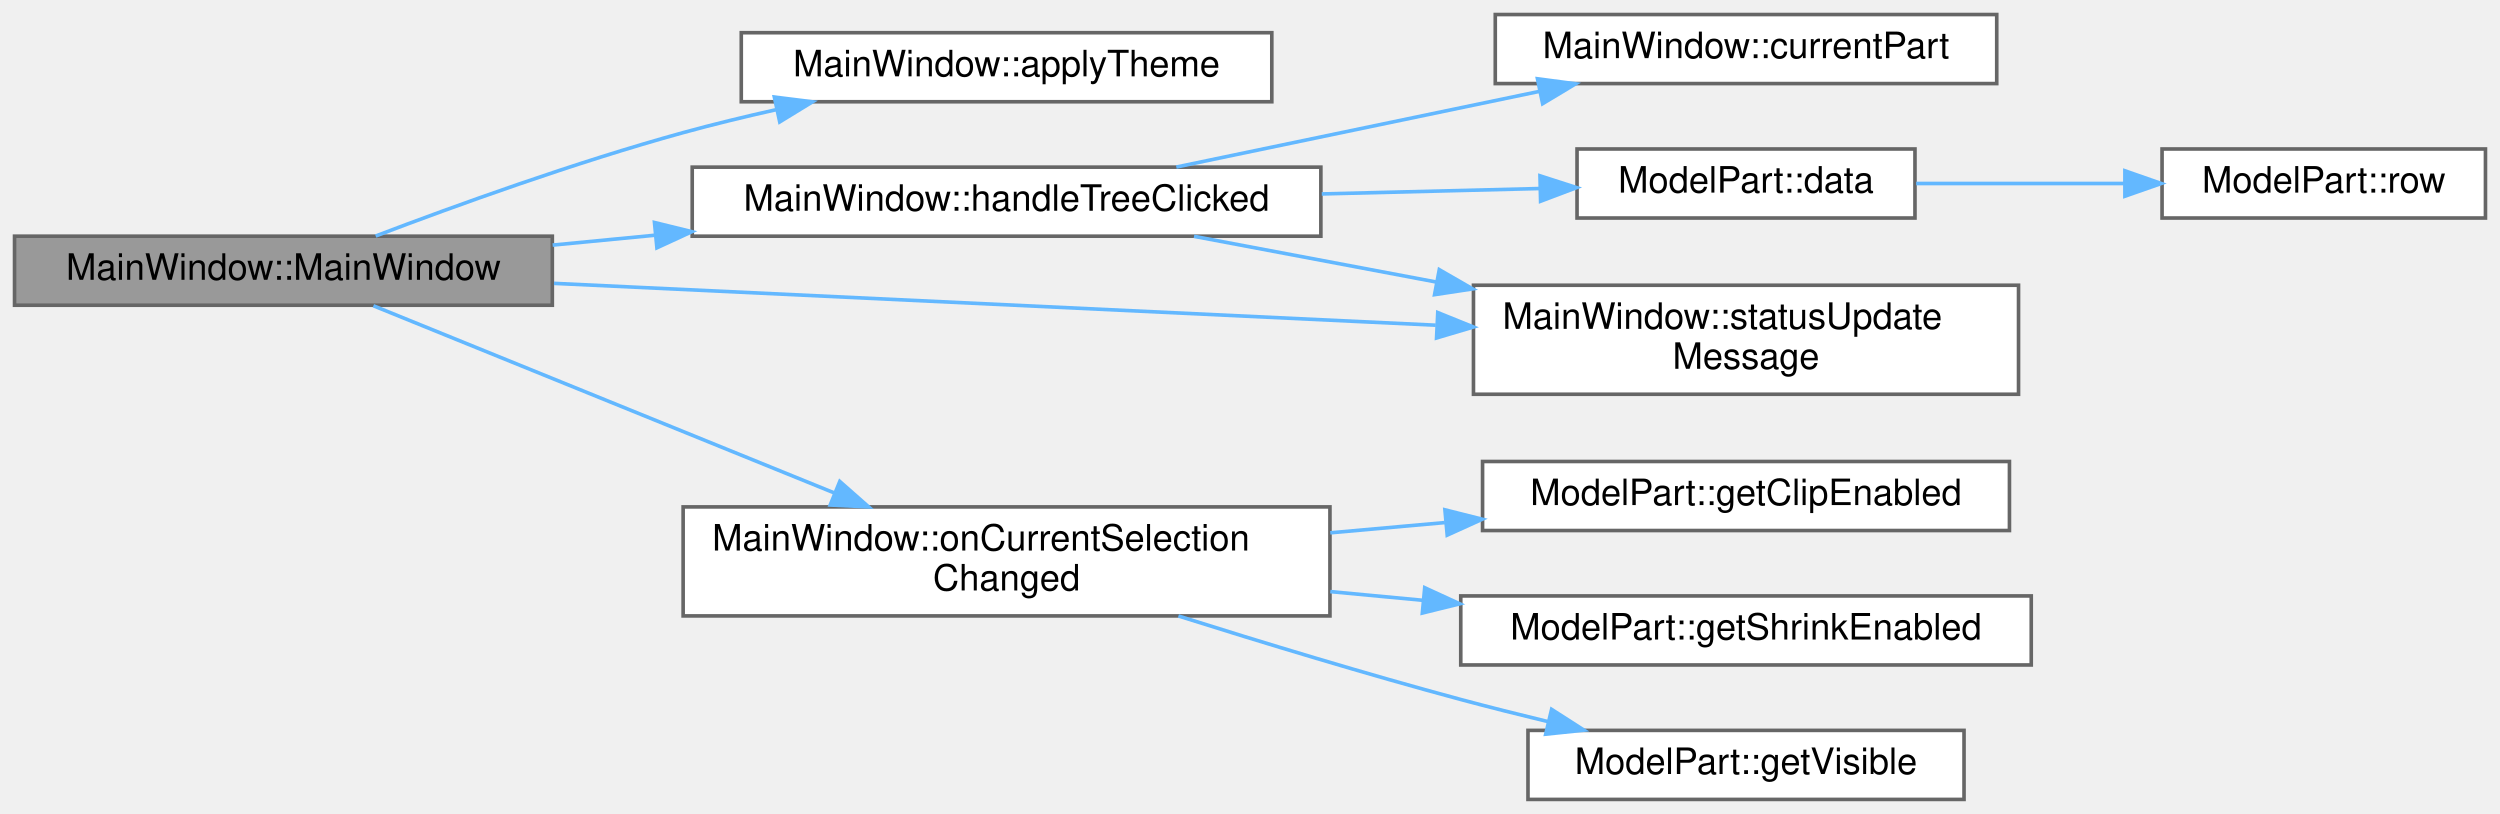
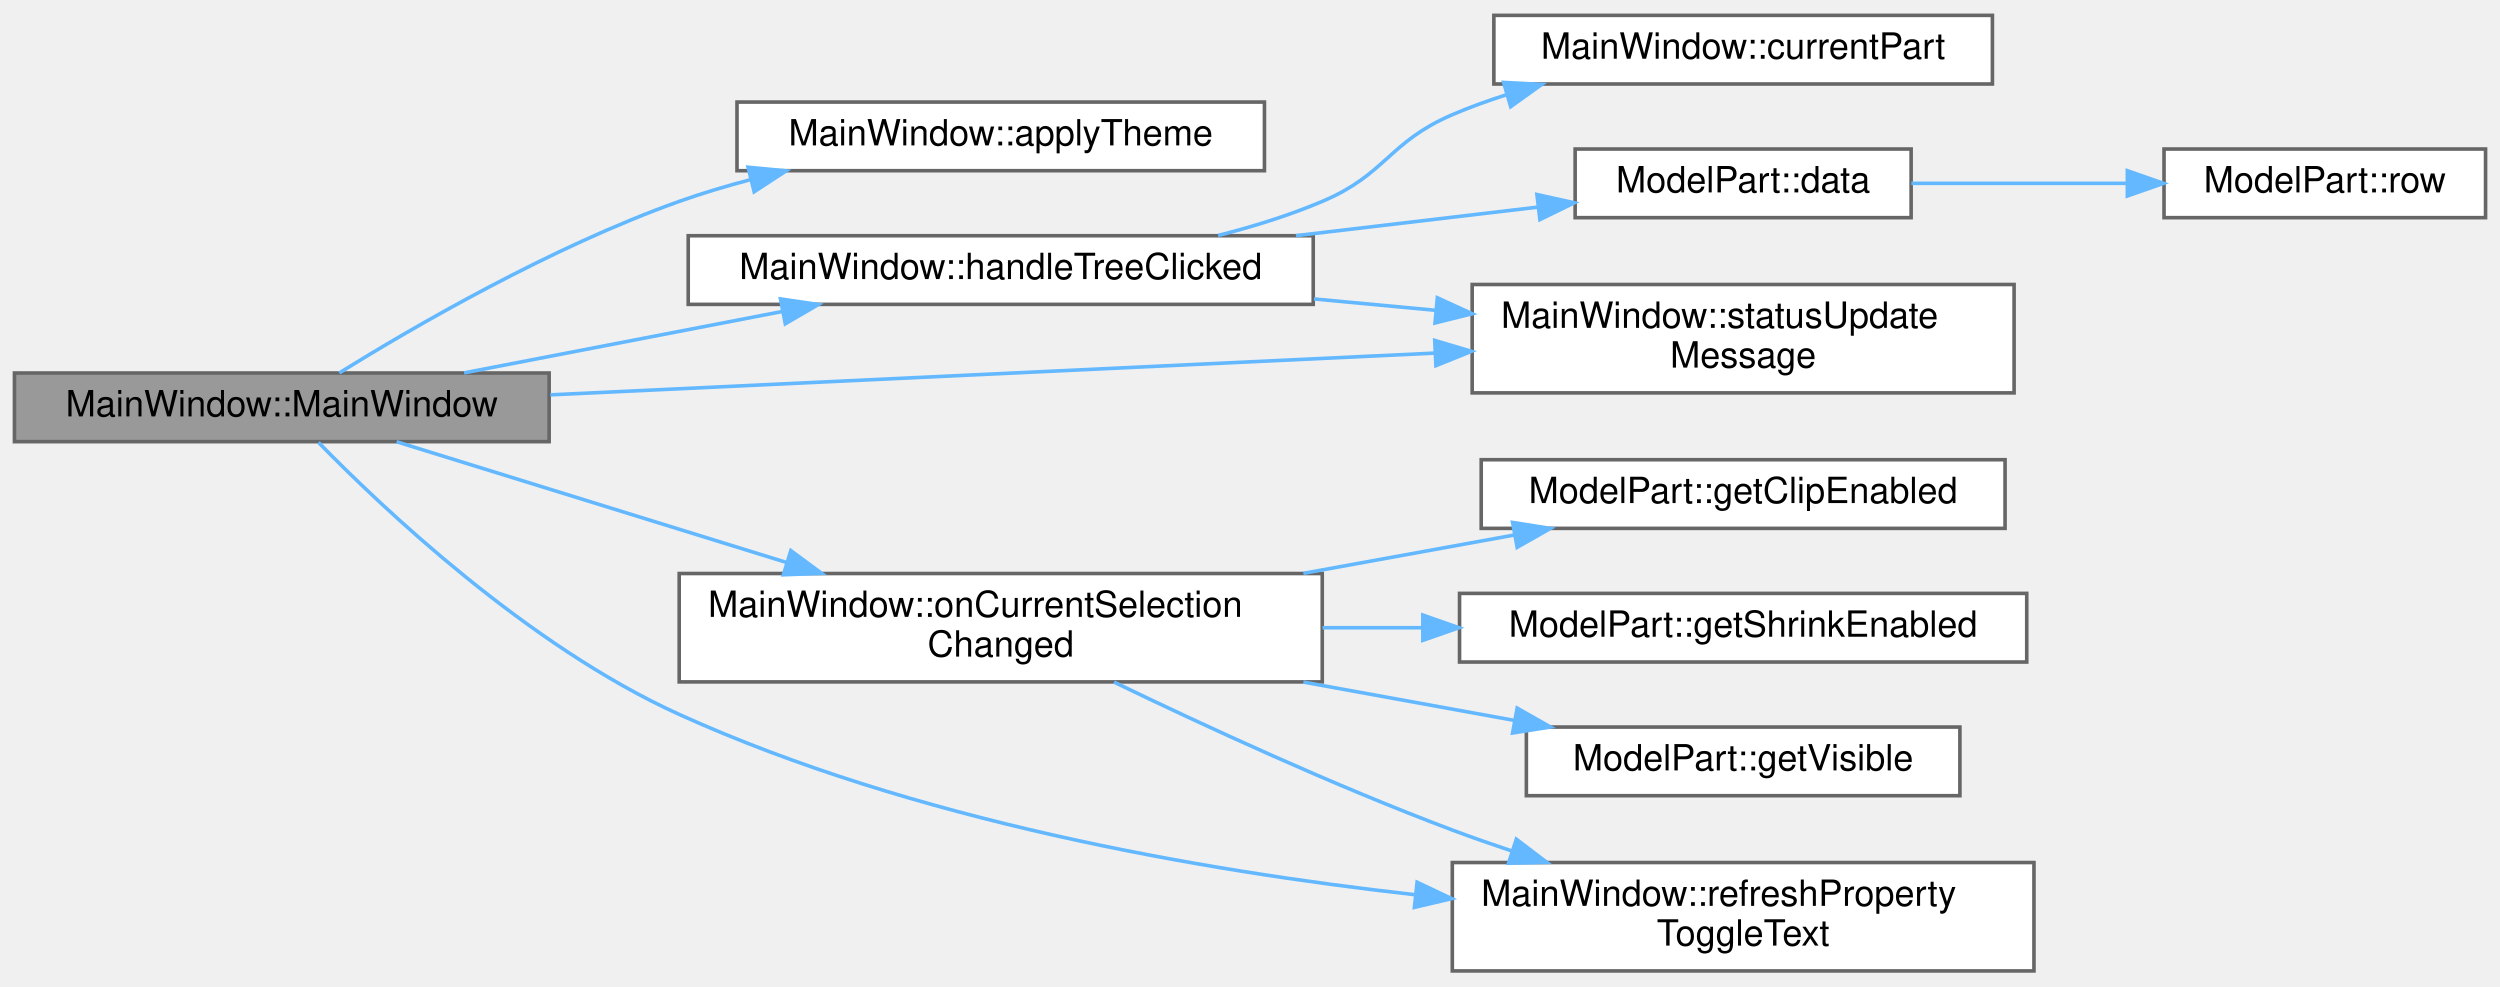
- <svg xmlns="http://www.w3.org/2000/svg" xmlns:xlink="http://www.w3.org/1999/xlink" width="688pt" height="224pt" viewBox="0.00 0.00 688.00 224.00">
-   <g id="graph0" class="graph" transform="scale(1 1) rotate(0) translate(4 220)">
+ <svg xmlns="http://www.w3.org/2000/svg" xmlns:xlink="http://www.w3.org/1999/xlink" width="692pt" height="273pt" viewBox="0.00 0.00 692.00 272.50">
+   <g id="graph0" class="graph" transform="scale(1 1) rotate(0) translate(4 268.5)">
    <g id="Node000001" class="node">
      <g id="a_Node000001">
        <a xlink:title=" ">
-           <polygon fill="#999999" stroke="#666666" points="148,-155 0,-155 0,-136 148,-136 148,-155" />
-           <text text-anchor="middle" x="74" y="-143" font-family="Helvetica,sans-Serif" font-size="10.00">MainWindow::MainWindow</text>
+           <polygon fill="#999999" stroke="#666666" points="148,-165.5 0,-165.5 0,-146.5 148,-146.5 148,-165.5" />
+           <text text-anchor="middle" x="74" y="-153.5" font-family="Helvetica,sans-Serif" font-size="10.00">MainWindow::MainWindow</text>
        </a>
      </g>
    </g>
    <g id="Node000002" class="node">
      <g id="a_Node000002">
        <a xlink:href="classMainWindow.html#af66d427fde435ca9aa38c3382525c9ec" target="_top" xlink:title=" ">
-           <polygon fill="white" stroke="#666666" points="346,-211 200,-211 200,-192 346,-192 346,-211" />
-           <text text-anchor="middle" x="273" y="-199" font-family="Helvetica,sans-Serif" font-size="10.00">MainWindow::applyTheme</text>
+           <polygon fill="white" stroke="#666666" points="346,-240.5 200,-240.5 200,-221.5 346,-221.5 346,-240.5" />
+           <text text-anchor="middle" x="273" y="-228.5" font-family="Helvetica,sans-Serif" font-size="10.00">MainWindow::applyTheme</text>
        </a>
      </g>
    </g>
    <g id="edge1_Node000001_Node000002" class="edge">
      <g id="a_edge1_Node000001_Node000002">
        <a xlink:title=" ">
-           <path fill="none" stroke="#63b8ff" d="M99.38,-155.05C121.28,-163.38 154.44,-175.36 184,-183.5 192.21,-185.76 200.93,-187.88 209.56,-189.81" />
-           <polygon fill="#63b8ff" stroke="#63b8ff" points="209.1,-193.29 219.61,-191.98 210.58,-186.45 209.1,-193.29" />
+           <path fill="none" stroke="#63b8ff" d="M89.91,-165.53C110.35,-178.19 148.59,-200.4 184,-213 190.32,-215.25 197,-217.25 203.73,-219.02" />
+           <polygon fill="#63b8ff" stroke="#63b8ff" points="203.07,-222.46 213.62,-221.46 204.75,-215.67 203.07,-222.46" />
        </a>
      </g>
    </g>
    <g id="Node000003" class="node">
      <g id="a_Node000003">
        <a xlink:href="classMainWindow.html#a143bb60757a3e3f88e208eedb2af7539" target="_top" xlink:title=" ">
-           <polygon fill="white" stroke="#666666" points="359.5,-174 186.5,-174 186.5,-155 359.5,-155 359.5,-174" />
-           <text text-anchor="middle" x="273" y="-162" font-family="Helvetica,sans-Serif" font-size="10.00">MainWindow::handleTreeClicked</text>
+           <polygon fill="white" stroke="#666666" points="359.5,-203.5 186.5,-203.5 186.5,-184.5 359.5,-184.5 359.5,-203.5" />
+           <text text-anchor="middle" x="273" y="-191.5" font-family="Helvetica,sans-Serif" font-size="10.00">MainWindow::handleTreeClicked</text>
        </a>
      </g>
    </g>
    <g id="edge2_Node000001_Node000003" class="edge">
      <g id="a_edge2_Node000001_Node000003">
        <a xlink:title=" ">
-           <path fill="none" stroke="#63b8ff" d="M148.08,-152.55C157.24,-153.43 166.73,-154.35 176.18,-155.26" />
-           <polygon fill="#63b8ff" stroke="#63b8ff" points="176.11,-158.77 186.4,-156.24 176.78,-151.8 176.11,-158.77" />
+           <path fill="none" stroke="#63b8ff" d="M124.46,-165.54C151.15,-170.69 184.3,-177.08 212.42,-182.51" />
+           <polygon fill="#63b8ff" stroke="#63b8ff" points="212.04,-186 222.52,-184.46 213.37,-179.13 212.04,-186" />
        </a>
      </g>
    </g>
    <g id="Node000007" class="node">
      <g id="a_Node000007">
        <a xlink:href="classMainWindow.html#a86443ea744fda3e9bad328c2fd1c3d6b" target="_top" xlink:title=" ">
-           <polygon fill="white" stroke="#666666" points="551.5,-141.5 401.5,-141.5 401.5,-111.5 551.5,-111.5 551.5,-141.5" />
-           <text text-anchor="start" x="409.5" y="-129.5" font-family="Helvetica,sans-Serif" font-size="10.00">MainWindow::statusUpdate</text>
-           <text text-anchor="middle" x="476.5" y="-118.5" font-family="Helvetica,sans-Serif" font-size="10.00">Message</text>
-         </a>
-       </g>
-     </g>
-     <g id="edge11_Node000001_Node000007" class="edge">
-       <g id="a_edge11_Node000001_Node000007">
-         <a xlink:title=" ">
-           <path fill="none" stroke="#63b8ff" d="M148.46,-142.02C217.01,-138.76 319.24,-133.91 391.12,-130.5" />
-           <polygon fill="#63b8ff" stroke="#63b8ff" points="391.67,-133.98 401.49,-130.01 391.34,-126.99 391.67,-133.98" />
+           <polygon fill="white" stroke="#666666" points="553.5,-190 403.5,-190 403.5,-160 553.5,-160 553.5,-190" />
+           <text text-anchor="start" x="411.5" y="-178" font-family="Helvetica,sans-Serif" font-size="10.00">MainWindow::statusUpdate</text>
+           <text text-anchor="middle" x="478.5" y="-167" font-family="Helvetica,sans-Serif" font-size="10.00">Message</text>
+         </a>
+       </g>
+     </g>
+     <g id="edge13_Node000001_Node000007" class="edge">
+       <g id="a_edge13_Node000001_Node000007">
+         <a xlink:title=" ">
+           <path fill="none" stroke="#63b8ff" d="M148.36,-159.46C217.44,-162.72 320.85,-167.61 393.28,-171.02" />
+           <polygon fill="#63b8ff" stroke="#63b8ff" points="393.13,-174.52 403.29,-171.5 393.46,-167.53 393.13,-174.52" />
        </a>
      </g>
    </g>
    <g id="Node000008" class="node">
      <g id="a_Node000008">
        <a xlink:href="classMainWindow.html#a591d52182acedb4f591a2409e28f4142" target="_top" xlink:title=" ">
-           <polygon fill="white" stroke="#666666" points="362,-80.5 184,-80.5 184,-50.5 362,-50.5 362,-80.5" />
-           <text text-anchor="start" x="192" y="-68.5" font-family="Helvetica,sans-Serif" font-size="10.00">MainWindow::onCurrentSelection</text>
-           <text text-anchor="middle" x="273" y="-57.5" font-family="Helvetica,sans-Serif" font-size="10.00">Changed</text>
+           <polygon fill="white" stroke="#666666" points="362,-110 184,-110 184,-80 362,-80 362,-110" />
+           <text text-anchor="start" x="192" y="-98" font-family="Helvetica,sans-Serif" font-size="10.00">MainWindow::onCurrentSelection</text>
+           <text text-anchor="middle" x="273" y="-87" font-family="Helvetica,sans-Serif" font-size="10.00">Changed</text>
        </a>
      </g>
    </g>
    <g id="edge7_Node000001_Node000008" class="edge">
      <g id="a_edge7_Node000001_Node000008">
        <a xlink:title=" ">
-           <path fill="none" stroke="#63b8ff" d="M98.76,-135.85C130.06,-123.14 185.76,-100.52 225.56,-84.36" />
-           <polygon fill="#63b8ff" stroke="#63b8ff" points="227.11,-87.51 235.06,-80.5 224.47,-81.02 227.11,-87.51" />
+           <path fill="none" stroke="#63b8ff" d="M105.78,-146.47C134.57,-137.56 178.3,-124.01 213.69,-113.06" />
+           <polygon fill="#63b8ff" stroke="#63b8ff" points="214.91,-116.34 223.43,-110.04 212.84,-109.65 214.91,-116.34" />
+         </a>
+       </g>
+     </g>
+     <g id="Node000012" class="node">
+       <g id="a_Node000012">
+         <a xlink:href="classMainWindow.html#a996bb91b97cdc9ab297bf60fe9765c61" target="_top" xlink:title=" ">
+           <polygon fill="white" stroke="#666666" points="559,-30 398,-30 398,0 559,0 559,-30" />
+           <text text-anchor="start" x="406" y="-18" font-family="Helvetica,sans-Serif" font-size="10.00">MainWindow::refreshProperty</text>
+           <text text-anchor="middle" x="478.5" y="-7" font-family="Helvetica,sans-Serif" font-size="10.00">ToggleText</text>
+         </a>
+       </g>
+     </g>
+     <g id="edge12_Node000001_Node000012" class="edge">
+       <g id="a_edge12_Node000001_Node000012">
+         <a xlink:title=" ">
+           <path fill="none" stroke="#63b8ff" d="M84.16,-146.28C101.7,-128.32 142.03,-90.02 184,-71 248.54,-41.76 327.77,-27.78 387.64,-21.1" />
+           <polygon fill="#63b8ff" stroke="#63b8ff" points="388.25,-24.55 397.82,-20.01 387.51,-17.59 388.25,-24.55" />
        </a>
      </g>
    </g>
    <g id="Node000004" class="node">
      <g id="a_Node000004">
        <a xlink:href="classMainWindow.html#a3c769f260aadd2fef6ad5218df03ae74" target="_top" xlink:title=" ">
-           <polygon fill="white" stroke="#666666" points="545.5,-216 407.5,-216 407.5,-197 545.5,-197 545.5,-216" />
-           <text text-anchor="middle" x="476.5" y="-204" font-family="Helvetica,sans-Serif" font-size="10.00">MainWindow::currentPart</text>
+           <polygon fill="white" stroke="#666666" points="547.5,-264.5 409.5,-264.5 409.5,-245.5 547.5,-245.5 547.5,-264.5" />
+           <text text-anchor="middle" x="478.5" y="-252.5" font-family="Helvetica,sans-Serif" font-size="10.00">MainWindow::currentPart</text>
        </a>
      </g>
    </g>
    <g id="edge3_Node000003_Node000004" class="edge">
      <g id="a_edge3_Node000003_Node000004">
        <a xlink:title=" ">
-           <path fill="none" stroke="#63b8ff" d="M319.72,-174.03C349.38,-180.21 388.2,-188.3 419.67,-194.86" />
-           <polygon fill="#63b8ff" stroke="#63b8ff" points="419.11,-198.32 429.61,-196.93 420.53,-191.47 419.11,-198.32" />
+           <path fill="none" stroke="#63b8ff" d="M333.17,-203.57C343,-206.06 352.93,-209.16 362,-213 379.71,-220.49 380.33,-229.42 398,-237 402.75,-239.04 407.77,-240.86 412.88,-242.49" />
+           <polygon fill="#63b8ff" stroke="#63b8ff" points="412.2,-245.94 422.78,-245.39 414.16,-239.22 412.2,-245.94" />
        </a>
      </g>
    </g>
    <g id="Node000005" class="node">
      <g id="a_Node000005">
        <a xlink:href="classModelPart.html#a178655da543bd0dae2d0ed1e2ea38a56" target="_top" xlink:title=" ">
-           <polygon fill="white" stroke="#666666" points="523,-179 430,-179 430,-160 523,-160 523,-179" />
-           <text text-anchor="middle" x="476.5" y="-167" font-family="Helvetica,sans-Serif" font-size="10.00">ModelPart::data</text>
+           <polygon fill="white" stroke="#666666" points="525,-227.5 432,-227.5 432,-208.5 525,-208.5 525,-227.5" />
+           <text text-anchor="middle" x="478.5" y="-215.5" font-family="Helvetica,sans-Serif" font-size="10.00">ModelPart::data</text>
        </a>
      </g>
    </g>
    <g id="edge4_Node000003_Node000005" class="edge">
      <g id="a_edge4_Node000003_Node000005">
        <a xlink:title=" ">
-           <path fill="none" stroke="#63b8ff" d="M359.75,-166.63C380.08,-167.13 401.25,-167.66 419.84,-168.12" />
-           <polygon fill="#63b8ff" stroke="#63b8ff" points="419.8,-171.62 429.88,-168.37 419.97,-164.62 419.8,-171.62" />
+           <path fill="none" stroke="#63b8ff" d="M354.72,-203.52C377.12,-206.16 400.95,-208.97 421.59,-211.41" />
+           <polygon fill="#63b8ff" stroke="#63b8ff" points="421.42,-214.91 431.76,-212.61 422.24,-207.96 421.42,-214.91" />
        </a>
      </g>
    </g>
    <g id="edge6_Node000003_Node000007" class="edge">
      <g id="a_edge6_Node000003_Node000007">
        <a xlink:title=" ">
-           <path fill="none" stroke="#63b8ff" d="M324.59,-154.96C344.8,-151.15 368.62,-146.66 391.29,-142.38" />
-           <polygon fill="#63b8ff" stroke="#63b8ff" points="392.09,-145.79 401.27,-140.5 390.79,-138.91 392.09,-145.79" />
+           <path fill="none" stroke="#63b8ff" d="M359.71,-186C370.86,-184.96 382.26,-183.89 393.38,-182.85" />
+           <polygon fill="#63b8ff" stroke="#63b8ff" points="393.86,-186.32 403.49,-181.91 393.21,-179.35 393.86,-186.32" />
        </a>
      </g>
    </g>
    <g id="Node000006" class="node">
      <g id="a_Node000006">
        <a xlink:href="classModelPart.html#a05bc0dd06a3658d9a2c46fa717dec910" target="_top" xlink:title=" ">
-           <polygon fill="white" stroke="#666666" points="680,-179 591,-179 591,-160 680,-160 680,-179" />
-           <text text-anchor="middle" x="635.5" y="-167" font-family="Helvetica,sans-Serif" font-size="10.00">ModelPart::row</text>
+           <polygon fill="white" stroke="#666666" points="684,-227.5 595,-227.5 595,-208.5 684,-208.5 684,-227.5" />
+           <text text-anchor="middle" x="639.5" y="-215.5" font-family="Helvetica,sans-Serif" font-size="10.00">ModelPart::row</text>
        </a>
      </g>
    </g>
    <g id="edge5_Node000005_Node000006" class="edge">
      <g id="a_edge5_Node000005_Node000006">
        <a xlink:title=" ">
-           <path fill="none" stroke="#63b8ff" d="M523.33,-169.5C541.28,-169.5 562,-169.5 580.65,-169.5" />
-           <polygon fill="#63b8ff" stroke="#63b8ff" points="580.77,-173 590.77,-169.5 580.77,-166 580.77,-173" />
+           <path fill="none" stroke="#63b8ff" d="M525.06,-218C543.65,-218 565.29,-218 584.66,-218" />
+           <polygon fill="#63b8ff" stroke="#63b8ff" points="584.85,-221.5 594.85,-218 584.85,-214.5 584.85,-221.5" />
        </a>
      </g>
    </g>
    <g id="Node000009" class="node">
      <g id="a_Node000009">
        <a xlink:href="classModelPart.html#a393860ebae3b634f2e46c828f702326c" target="_top" xlink:title=" ">
-           <polygon fill="white" stroke="#666666" points="549,-93 404,-93 404,-74 549,-74 549,-93" />
-           <text text-anchor="middle" x="476.5" y="-81" font-family="Helvetica,sans-Serif" font-size="10.00">ModelPart::getClipEnabled</text>
+           <polygon fill="white" stroke="#666666" points="551,-141.5 406,-141.5 406,-122.5 551,-122.5 551,-141.5" />
+           <text text-anchor="middle" x="478.5" y="-129.5" font-family="Helvetica,sans-Serif" font-size="10.00">ModelPart::getClipEnabled</text>
        </a>
      </g>
    </g>
    <g id="edge8_Node000008_Node000009" class="edge">
      <g id="a_edge8_Node000008_Node000009">
        <a xlink:title=" ">
-           <path fill="none" stroke="#63b8ff" d="M362.09,-73.37C372.57,-74.31 383.24,-75.26 393.63,-76.19" />
-           <polygon fill="#63b8ff" stroke="#63b8ff" points="393.64,-79.7 403.92,-77.11 394.27,-72.73 393.64,-79.7" />
+           <path fill="none" stroke="#63b8ff" d="M356.77,-110.05C376.27,-113.59 396.73,-117.31 415.15,-120.66" />
+           <polygon fill="#63b8ff" stroke="#63b8ff" points="414.69,-124.14 425.16,-122.48 415.95,-117.25 414.69,-124.14" />
        </a>
      </g>
    </g>
    <g id="Node000010" class="node">
      <g id="a_Node000010">
        <a xlink:href="classModelPart.html#a3e83ff5e16369fecf12deaf91d9a6bfe" target="_top" xlink:title=" ">
-           <polygon fill="white" stroke="#666666" points="555,-56 398,-56 398,-37 555,-37 555,-56" />
-           <text text-anchor="middle" x="476.5" y="-44" font-family="Helvetica,sans-Serif" font-size="10.00">ModelPart::getShrinkEnabled</text>
+           <polygon fill="white" stroke="#666666" points="557,-104.5 400,-104.5 400,-85.5 557,-85.5 557,-104.5" />
+           <text text-anchor="middle" x="478.5" y="-92.5" font-family="Helvetica,sans-Serif" font-size="10.00">ModelPart::getShrinkEnabled</text>
        </a>
      </g>
    </g>
    <g id="edge9_Node000008_Node000010" class="edge">
      <g id="a_edge9_Node000008_Node000010">
        <a xlink:title=" ">
-           <path fill="none" stroke="#63b8ff" d="M362.09,-57.19C370.52,-56.4 379.07,-55.59 387.5,-54.8" />
-           <polygon fill="#63b8ff" stroke="#63b8ff" points="388.08,-58.26 397.71,-53.83 387.43,-51.29 388.08,-58.26" />
+           <path fill="none" stroke="#63b8ff" d="M362.07,-95C371.21,-95 380.49,-95 389.62,-95" />
+           <polygon fill="#63b8ff" stroke="#63b8ff" points="389.84,-98.5 399.84,-95 389.84,-91.5 389.84,-98.5" />
        </a>
      </g>
    </g>
    <g id="Node000011" class="node">
      <g id="a_Node000011">
        <a xlink:href="classModelPart.html#a54fd5c6a6ff47dacfa30980eb3a5c647" target="_top" xlink:title=" ">
-           <polygon fill="white" stroke="#666666" points="536.5,-19 416.5,-19 416.5,0 536.5,0 536.5,-19" />
-           <text text-anchor="middle" x="476.5" y="-7" font-family="Helvetica,sans-Serif" font-size="10.00">ModelPart::getVisible</text>
+           <polygon fill="white" stroke="#666666" points="538.5,-67.5 418.5,-67.5 418.5,-48.5 538.5,-48.5 538.5,-67.5" />
+           <text text-anchor="middle" x="478.5" y="-55.5" font-family="Helvetica,sans-Serif" font-size="10.00">ModelPart::getVisible</text>
        </a>
      </g>
    </g>
    <g id="edge10_Node000008_Node000011" class="edge">
      <g id="a_edge10_Node000008_Node000011">
        <a xlink:title=" ">
-           <path fill="none" stroke="#63b8ff" d="M320.3,-50.48C343.51,-43.16 372.13,-34.46 398,-27.5 405.78,-25.41 414.03,-23.34 422.14,-21.38" />
-           <polygon fill="#63b8ff" stroke="#63b8ff" points="423,-24.78 431.92,-19.06 421.38,-17.96 423,-24.78" />
+           <path fill="none" stroke="#63b8ff" d="M356.77,-79.95C376.27,-76.41 396.73,-72.69 415.15,-69.34" />
+           <polygon fill="#63b8ff" stroke="#63b8ff" points="415.95,-72.75 425.16,-67.52 414.69,-65.86 415.95,-72.75" />
+         </a>
+       </g>
+     </g>
+     <g id="edge11_Node000008_Node000012" class="edge">
+       <g id="a_edge11_Node000008_Node000012">
+         <a xlink:title=" ">
+           <path fill="none" stroke="#63b8ff" d="M304.36,-79.94C329.18,-67.96 365.38,-51.23 398,-39 403.36,-36.99 408.97,-35.03 414.63,-33.14" />
+           <polygon fill="#63b8ff" stroke="#63b8ff" points="415.72,-36.47 424.15,-30.05 413.56,-29.81 415.72,-36.47" />
        </a>
      </g>
    </g>
  </g>
</svg>
